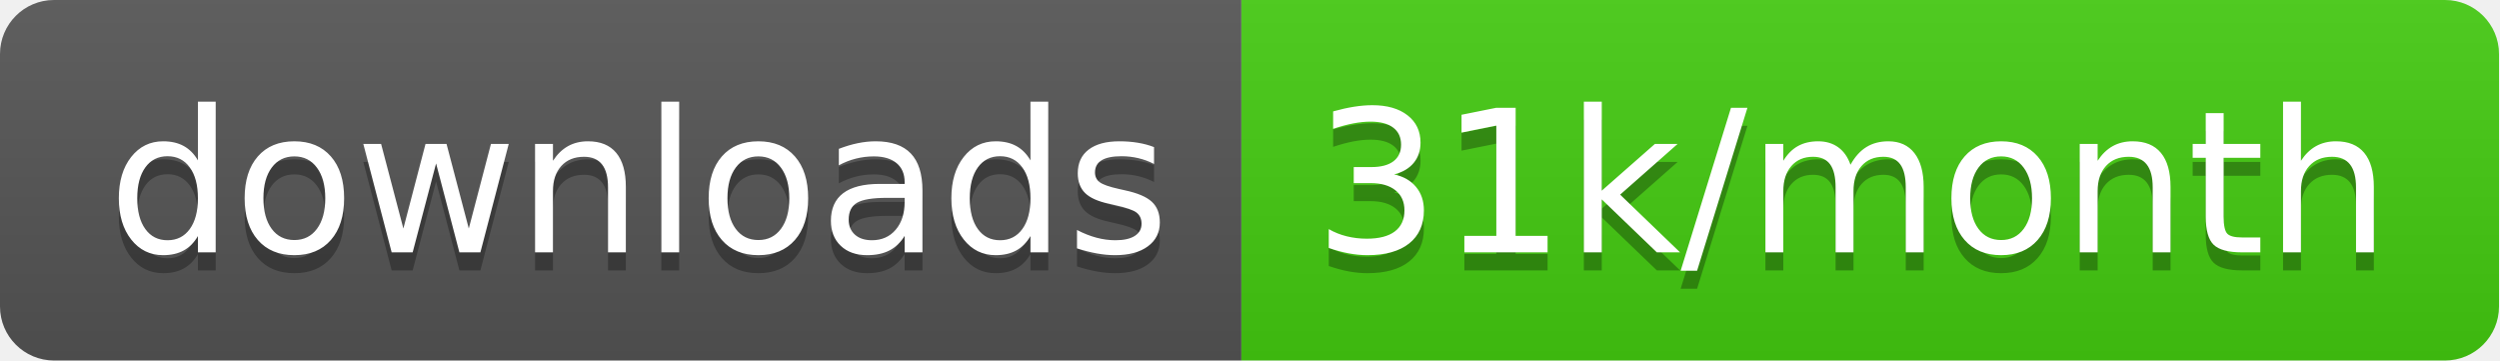
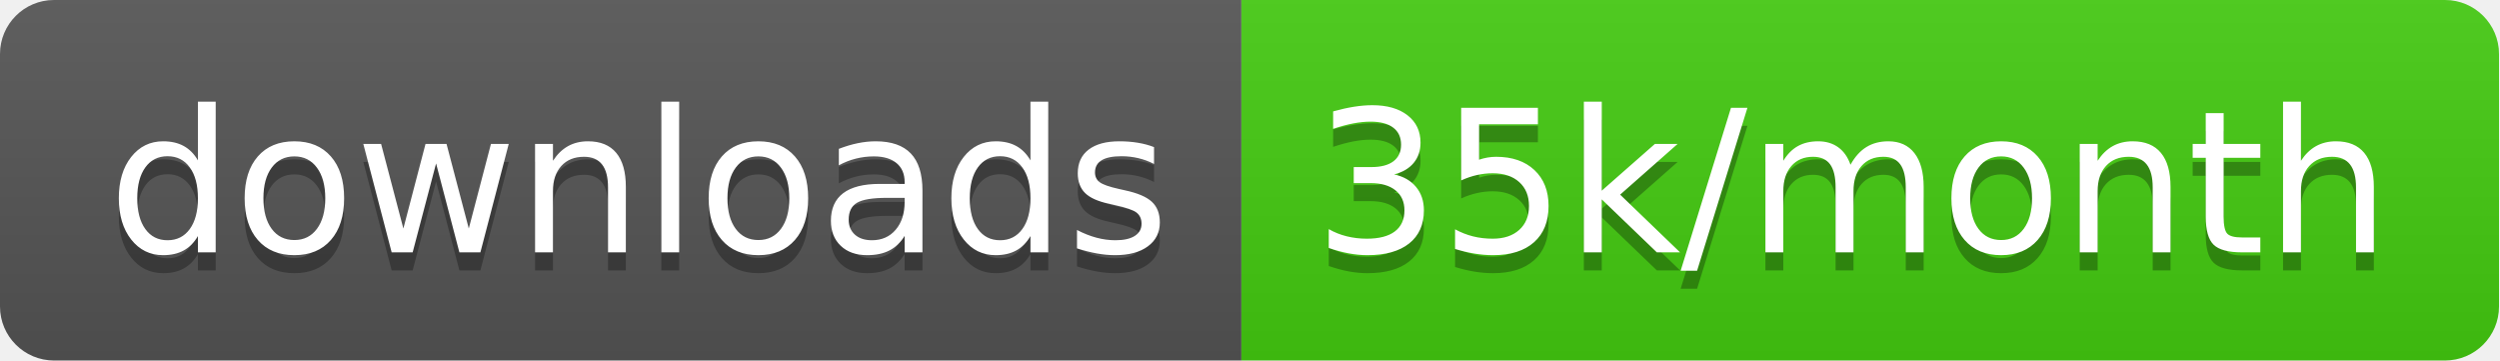
<svg xmlns="http://www.w3.org/2000/svg" width="138.7" height="20">
  <linearGradient id="smooth" x2="0" y2="100%">
    <stop offset="0" stop-color="#bbb" stop-opacity=".1" />
    <stop offset="1" stop-opacity=".1" />
  </linearGradient>
  <clipPath id="round">
    <rect width="138.7" height="20" rx="3" fill="#fff" />
  </clipPath>
  <g clip-path="url(#round)">
    <rect width="68.9" height="20" fill="#555" />
    <rect x="68.9" width="69.8" height="20" fill="#4c1" />
    <rect width="138.7" height="20" fill="url(#smooth)" />
  </g>
  <g fill="#fff" text-anchor="middle" font-family="DejaVu Sans,Verdana,Geneva,sans-serif" font-size="110">
    <text x="354.5" y="150" fill="#010101" fill-opacity=".3" transform="scale(0.1)" textLength="589.0" lengthAdjust="spacing">downloads</text>
    <text x="354.5" y="140" transform="scale(0.1)" textLength="589.0" lengthAdjust="spacing">downloads</text>
-     <text x="1028.0" y="150" fill="#010101" fill-opacity=".3" transform="scale(0.1)" textLength="598.0" lengthAdjust="spacing">31k/month</text>
-     <text x="1028.0" y="140" transform="scale(0.1)" textLength="598.0" lengthAdjust="spacing">31k/month</text>
+     <text x="1028.0" y="150" fill="#010101" fill-opacity=".3" transform="scale(0.1)" textLength="598.0" lengthAdjust="spacing">35k/month</text>
+     <text x="1028.0" y="140" transform="scale(0.1)" textLength="598.0" lengthAdjust="spacing">35k/month</text>
  </g>
</svg>
